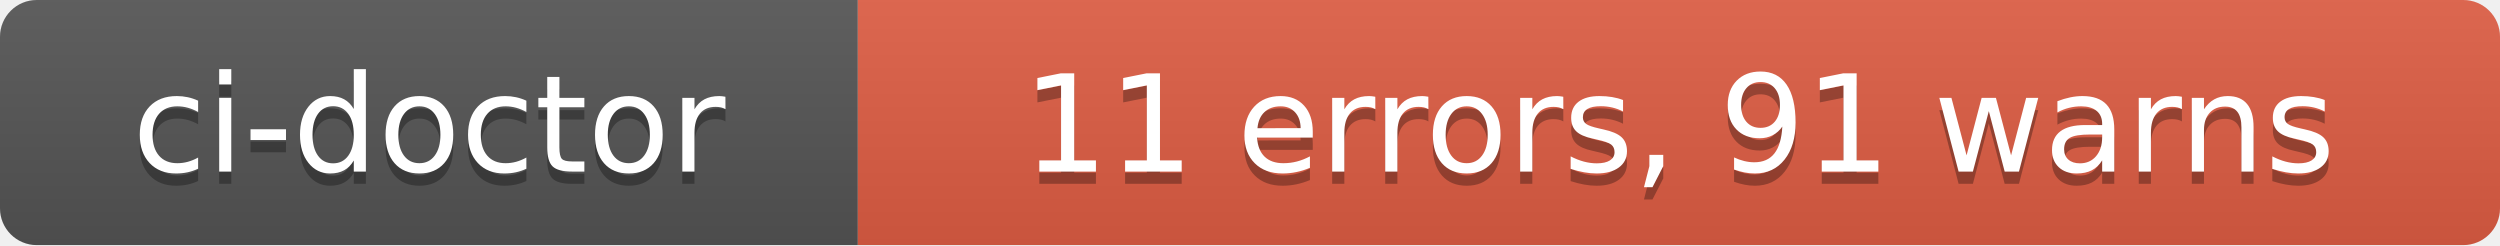
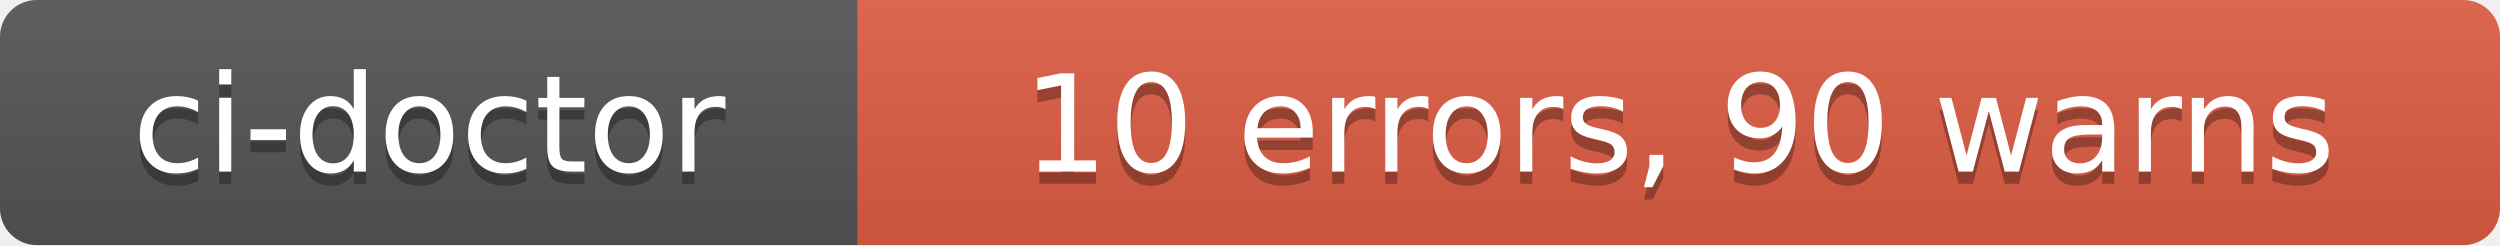
- <svg xmlns="http://www.w3.org/2000/svg" width="204" height="20" role="img" aria-label="ci-doctor: 11 errors, 91 warns">
+ <svg xmlns="http://www.w3.org/2000/svg" width="204" height="20" role="img" aria-label="ci-doctor: 10 errors, 90 warns">
  <linearGradient id="s" x2="0" y2="100%">
    <stop offset="0" stop-color="#bbb" stop-opacity=".1" />
    <stop offset="1" stop-opacity=".1" />
  </linearGradient>
  <clipPath id="r">
    <rect width="204" height="20" rx="3" fill="#fff" />
  </clipPath>
  <g clip-path="url(#r)">
    <rect width="70" height="20" fill="#555" />
    <rect x="70" width="134" height="20" fill="#e05d44" />
    <rect width="204" height="20" fill="url(#s)" />
  </g>
  <g fill="#fff" text-anchor="middle" font-family="Verdana,Geneva,DejaVu Sans,sans-serif" text-rendering="geometricPrecision" font-size="110">
    <text aria-hidden="true" x="350" y="150" fill="#010101" fill-opacity=".3" transform="scale(.1)" textLength="580">ci-doctor</text>
    <text x="350" y="140" transform="scale(.1)" fill="#fff" textLength="580">ci-doctor</text>
-     <text aria-hidden="true" x="1370" y="150" fill="#010101" fill-opacity=".3" transform="scale(.1)" textLength="1220">11 errors, 91 warns</text>
-     <text x="1370" y="140" transform="scale(.1)" fill="#fff" textLength="1220">11 errors, 91 warns</text>
+     <text aria-hidden="true" x="1370" y="150" fill="#010101" fill-opacity=".3" transform="scale(.1)" textLength="1220">10 errors, 90 warns</text>
+     <text x="1370" y="140" transform="scale(.1)" fill="#fff" textLength="1220">10 errors, 90 warns</text>
  </g>
</svg>
